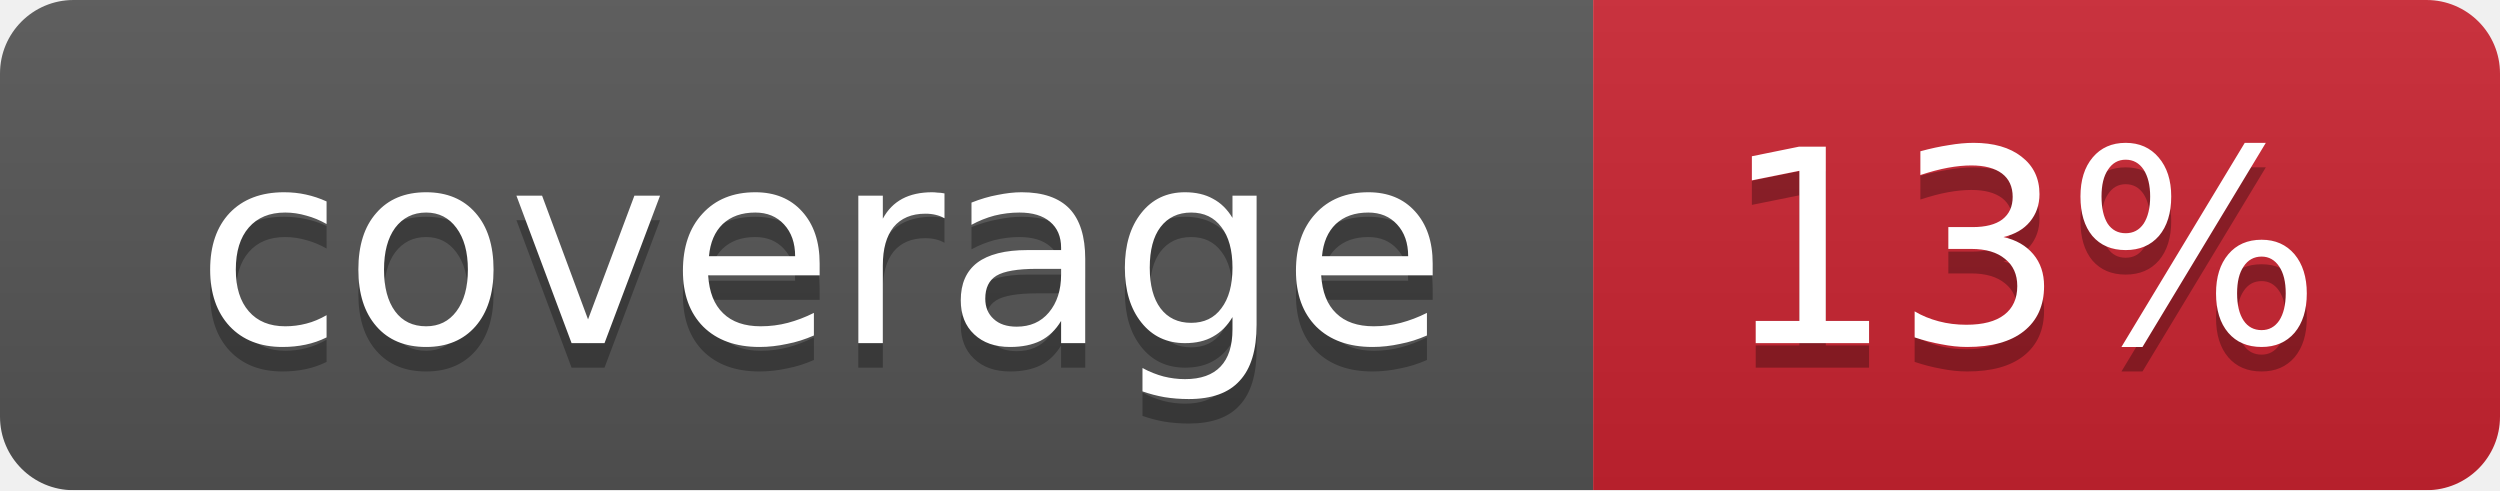
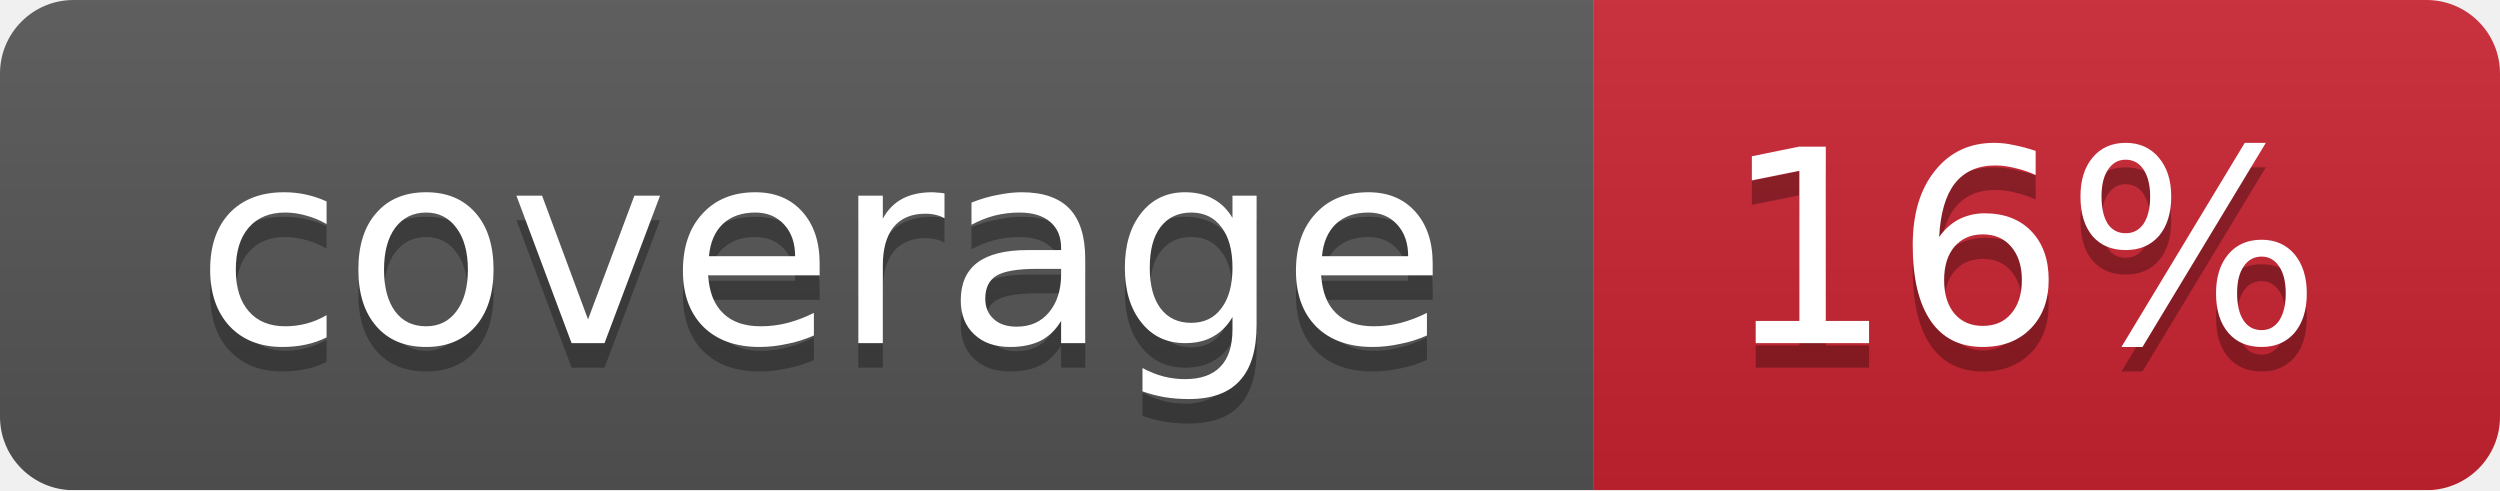
<svg xmlns="http://www.w3.org/2000/svg" width="102" height="20">
  <linearGradient id="smooth" x2="0" y2="100%">
    <stop offset="0" stop-color="#bbb" stop-opacity=".1" />
    <stop offset="1" stop-opacity=".1" />
  </linearGradient>
  <mask id="round">
    <rect width="102" height="20" rx="3" fill="#fff" />
  </mask>
  <g mask="url(#round)">
    <rect width="65" height="20" fill="#555" />
    <rect x="65" width="37" height="20" fill="#cb2431" />
    <rect width="102" height="20" fill="url(#smooth)" />
  </g>
  <g fill="#fff" text-anchor="middle" font-family="DejaVu Sans,Verdana,Geneva,sans-serif" font-size="11">
    <text x="33.5" y="15" fill="#010101" fill-opacity=".3">coverage</text>
    <text x="33.5" y="14">coverage</text>
-     <text x="82.5" y="15" fill="#010101" fill-opacity=".3">13%</text>
-     <text x="82.5" y="14">13%</text>
+     <text x="82.5" y="15" fill="#010101" fill-opacity=".3">16%</text>
+     <text x="82.5" y="14">16%</text>
  </g>
</svg>
